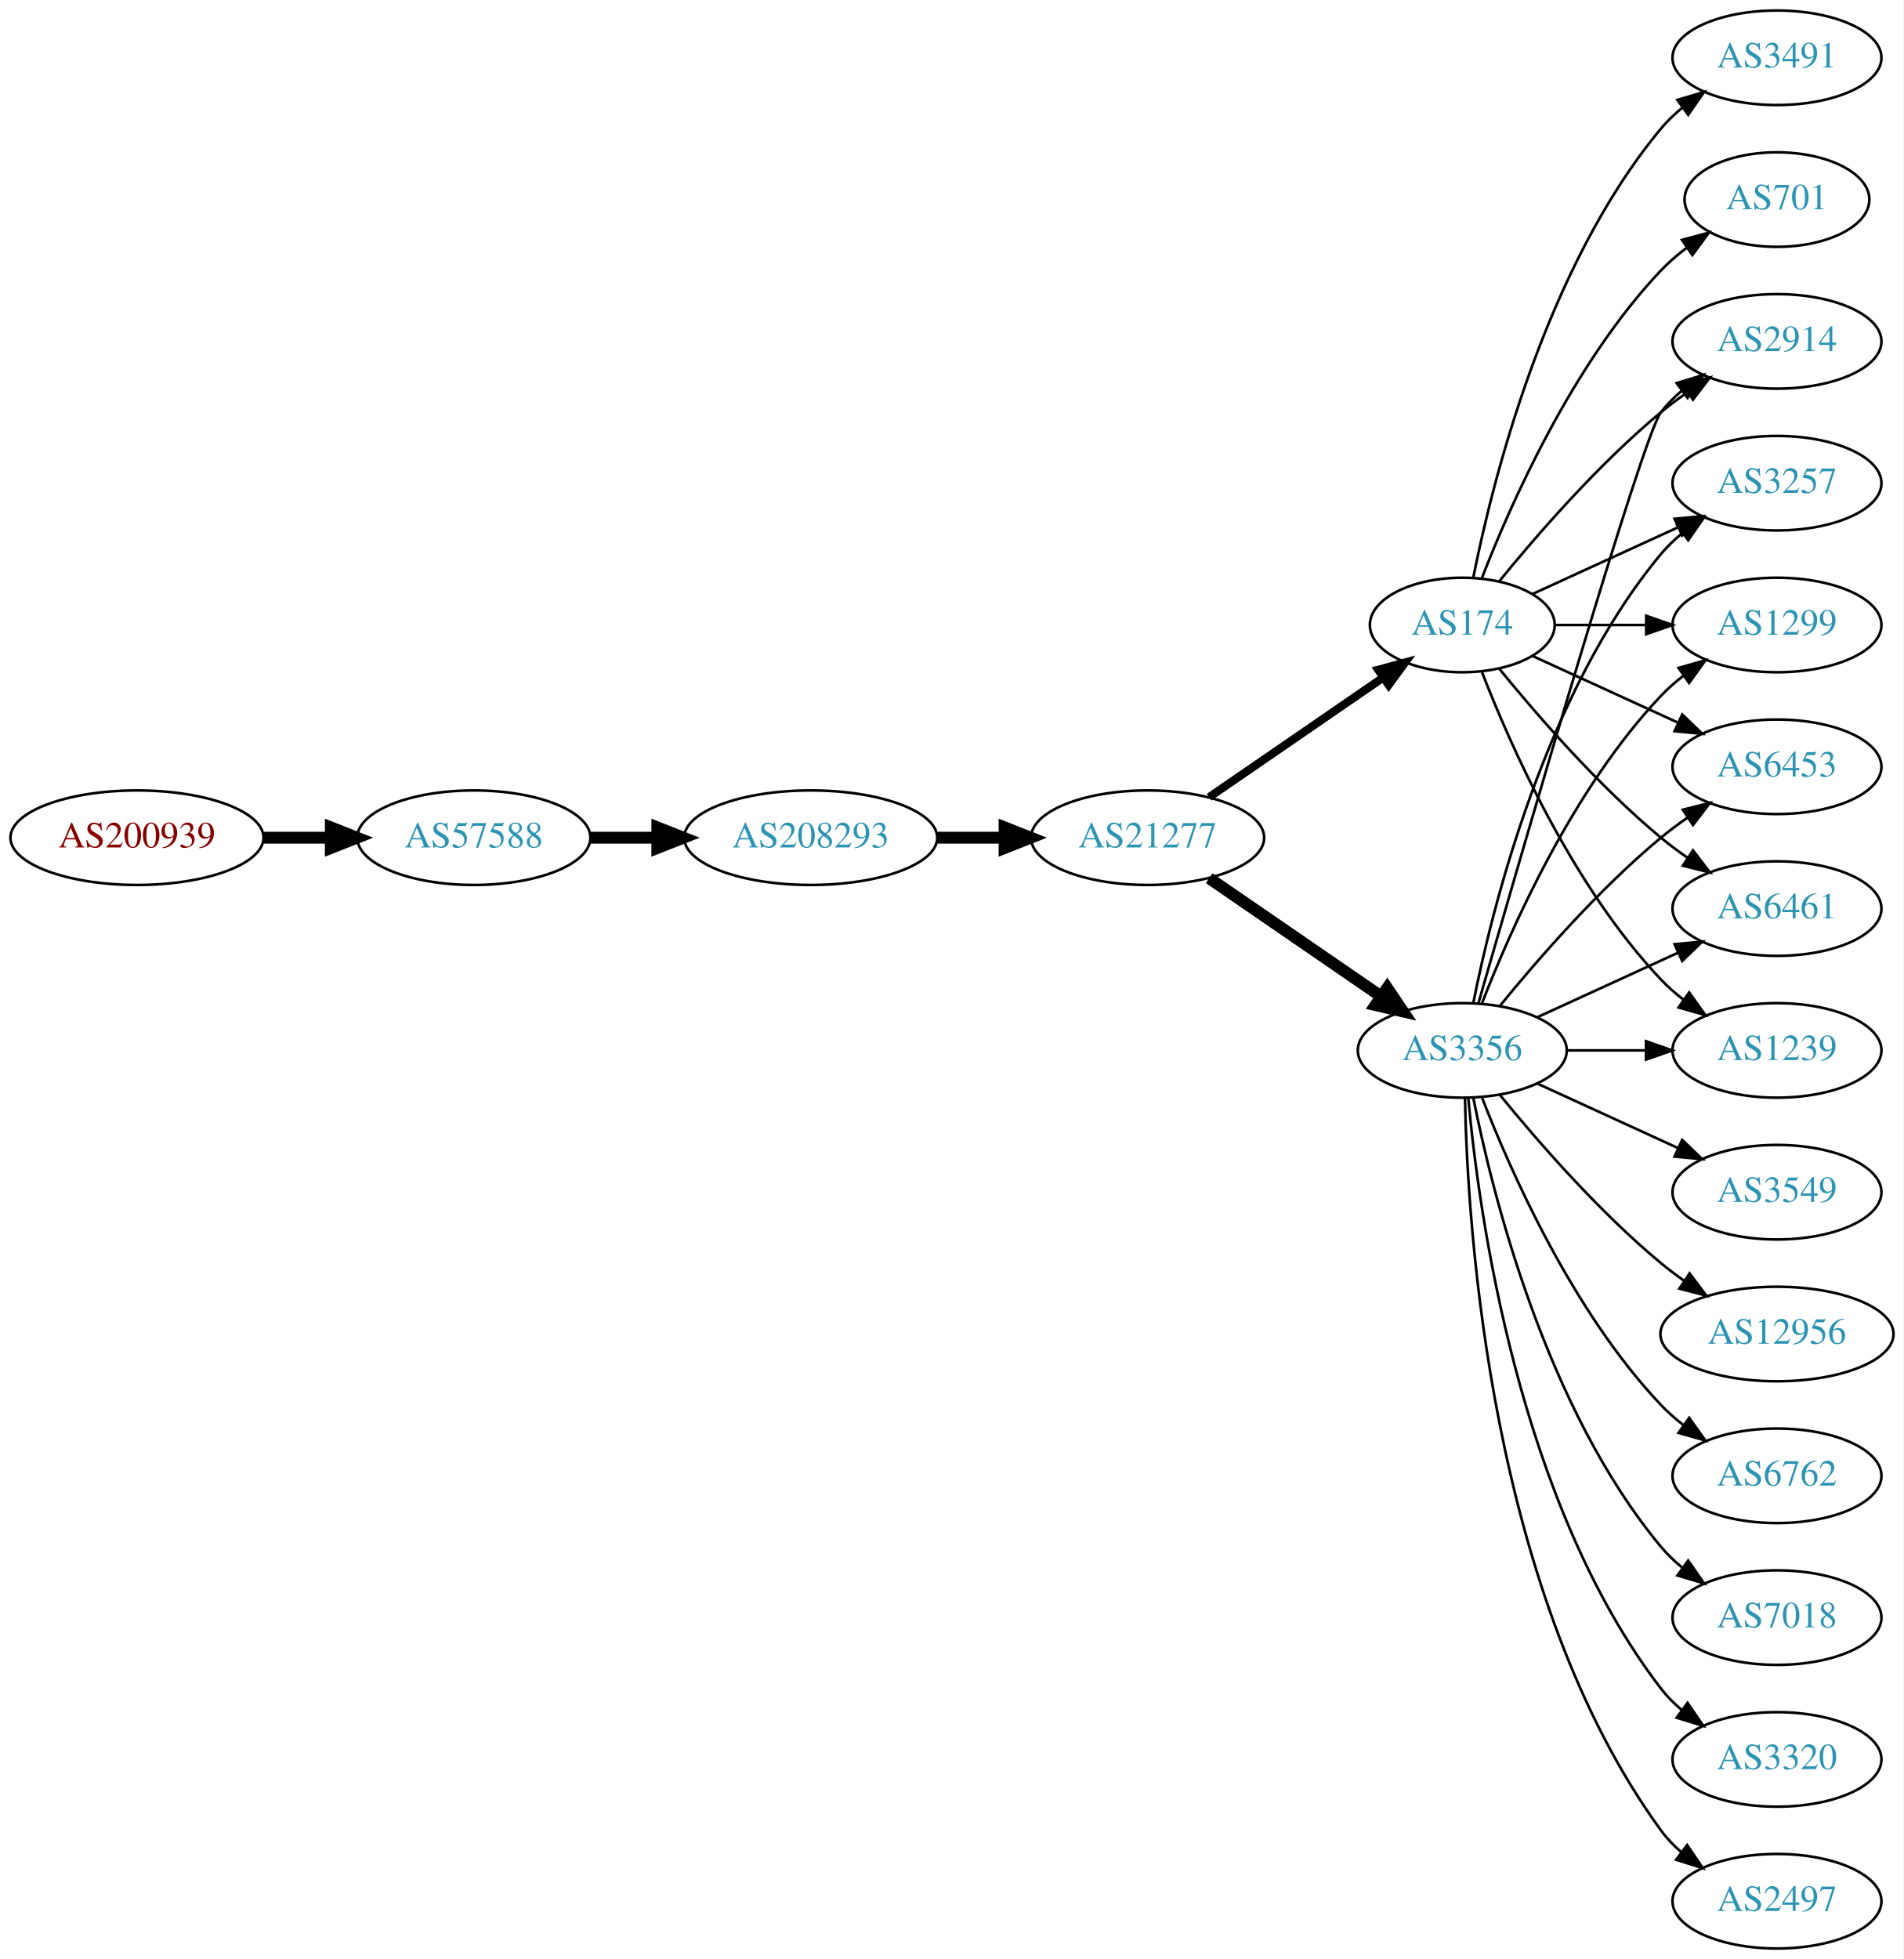
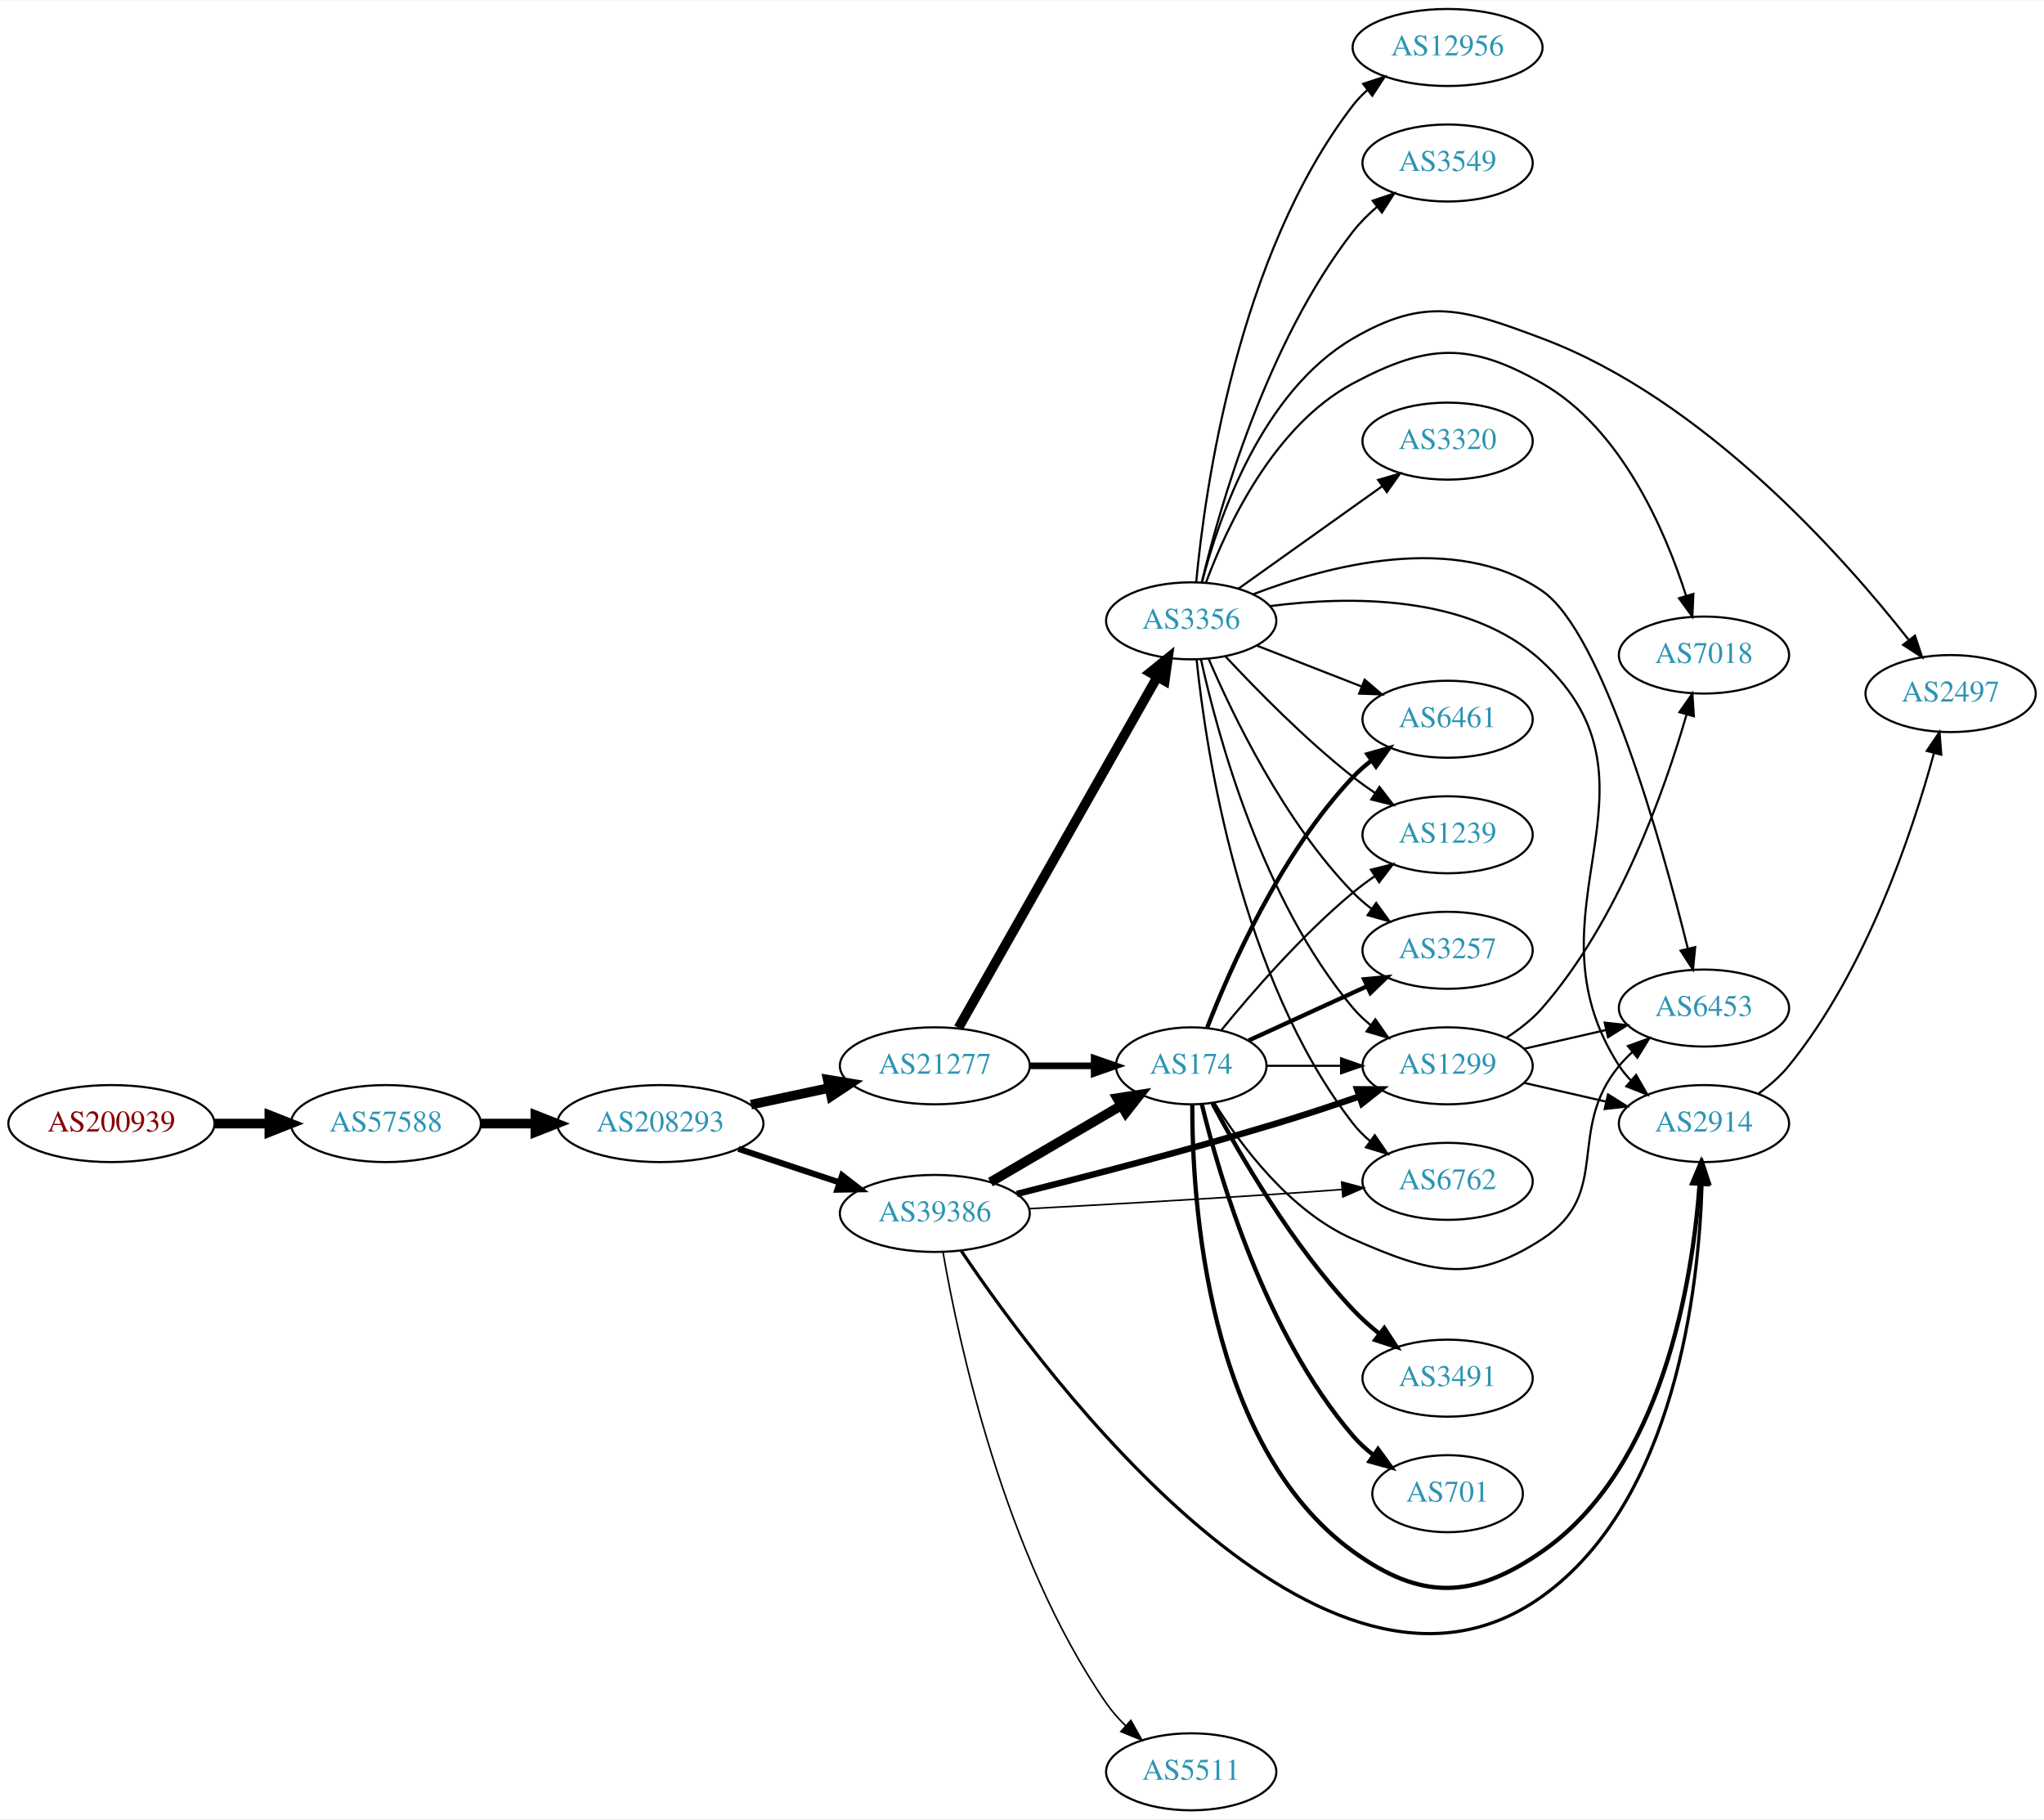
- <svg xmlns="http://www.w3.org/2000/svg" xmlns:xlink="http://www.w3.org/1999/xlink" width="725pt" height="746pt" viewBox="0.00 0.00 724.85 746.00">
-   <g id="graph0" class="graph" transform="scale(1 1) rotate(0) translate(4 742)">
-     <polygon fill="white" stroke="none" points="-4,4 -4,-742 720.852,-742 720.852,4 -4,4" />
+ <svg xmlns="http://www.w3.org/2000/svg" xmlns:xlink="http://www.w3.org/1999/xlink" width="955pt" height="850pt" viewBox="0.00 0.00 955.44 850.00">
+   <g id="graph0" class="graph" transform="scale(1 1) rotate(0) translate(4 846)">
+     <polygon fill="white" stroke="none" points="-4,4 -4,-846 951.438,-846 951.438,4 -4,4" />
    <g id="node1" class="node">
      <g id="a_node1">
        <a xlink:href="/asn/200939" xlink:title="AS200939 ~ LUKOIL Technology Services GmbH [AT]">
-           <ellipse fill="#ffffff" stroke="black" cx="48.096" cy="-423" rx="48.192" ry="18" />
-           <text text-anchor="middle" x="48.096" y="-419.3" font-family="Times,serif" font-size="14.00" fill="#880000">AS200939</text>
+           <ellipse fill="#ffffff" stroke="black" cx="48.096" cy="-321" rx="48.192" ry="18" />
+           <text text-anchor="middle" x="48.096" y="-317.3" font-family="Times,serif" font-size="14.00" fill="#880000">AS200939</text>
        </a>
      </g>
    </g>
    <g id="node2" class="node">
      <g id="a_node2">
        <a xlink:href="/asn/57588" xlink:title="AS57588 ~ HAYAT-ISP-ASN [IQ]">
-           <ellipse fill="#ffffff" stroke="black" cx="176.388" cy="-423" rx="44.393" ry="18" />
-           <text text-anchor="middle" x="176.388" y="-419.3" font-family="Times,serif" font-size="14.00" fill="#2c94b3">AS57588</text>
+           <ellipse fill="#ffffff" stroke="black" cx="176.388" cy="-321" rx="44.393" ry="18" />
+           <text text-anchor="middle" x="176.388" y="-317.3" font-family="Times,serif" font-size="14.00" fill="#2c94b3">AS57588</text>
        </a>
      </g>
    </g>
    <g id="edge1" class="edge">
-       <path fill="none" stroke="black" stroke-width="4.5" d="M96.481,-423C104.742,-423 113.386,-423 121.799,-423" />
-       <polygon fill="black" stroke="black" stroke-width="4.5" points="121.904,-426.938 131.904,-423 121.904,-419.063 121.904,-426.938" />
+       <path fill="none" stroke="black" stroke-width="4.5" d="M96.481,-321C104.742,-321 113.386,-321 121.799,-321" />
+       <polygon fill="black" stroke="black" stroke-width="4.5" points="121.904,-324.938 131.904,-321 121.904,-317.063 121.904,-324.938" />
    </g>
    <g id="node3" class="node">
      <g id="a_node3">
        <a xlink:href="/asn/208293" xlink:title="AS208293 ~ alsalam state company [IQ]">
-           <ellipse fill="#ffffff" stroke="black" cx="304.679" cy="-423" rx="48.192" ry="18" />
-           <text text-anchor="middle" x="304.679" y="-419.3" font-family="Times,serif" font-size="14.00" fill="#2c94b3">AS208293</text>
+           <ellipse fill="#ffffff" stroke="black" cx="304.679" cy="-321" rx="48.192" ry="18" />
+           <text text-anchor="middle" x="304.679" y="-317.3" font-family="Times,serif" font-size="14.00" fill="#2c94b3">AS208293</text>
        </a>
      </g>
    </g>
    <g id="edge2" class="edge">
-       <path fill="none" stroke="black" stroke-width="4.5" d="M220.85,-423C228.966,-423 237.564,-423 246.03,-423" />
-       <polygon fill="black" stroke="black" stroke-width="4.5" points="246.249,-426.938 256.249,-423 246.249,-419.063 246.249,-426.938" />
+       <path fill="none" stroke="black" stroke-width="4.5" d="M220.85,-321C228.966,-321 237.564,-321 246.03,-321" />
+       <polygon fill="black" stroke="black" stroke-width="4.5" points="246.249,-324.938 256.249,-321 246.249,-317.063 246.249,-324.938" />
    </g>
    <g id="node4" class="node">
      <g id="a_node4">
        <a xlink:href="/asn/21277" xlink:title="AS21277 ~ Newroz-Telecom-ASN [IQ]">
-           <ellipse fill="#ffffff" stroke="black" cx="432.971" cy="-423" rx="44.393" ry="18" />
-           <text text-anchor="middle" x="432.971" y="-419.3" font-family="Times,serif" font-size="14.00" fill="#2c94b3">AS21277</text>
+           <ellipse fill="#ffffff" stroke="black" cx="432.971" cy="-348" rx="44.393" ry="18" />
+           <text text-anchor="middle" x="432.971" y="-344.3" font-family="Times,serif" font-size="14.00" fill="#2c94b3">AS21277</text>
        </a>
      </g>
    </g>
    <g id="edge3" class="edge">
-       <path fill="none" stroke="black" stroke-width="4.5" d="M353.065,-423C361.325,-423 369.97,-423 378.383,-423" />
-       <polygon fill="black" stroke="black" stroke-width="4.5" points="378.488,-426.938 388.488,-423 378.488,-419.063 378.488,-426.938" />
+       <path fill="none" stroke="black" stroke-width="4.5" d="M347.032,-329.841C358.722,-332.34 371.547,-335.082 383.61,-337.661" />
+       <polygon fill="black" stroke="black" stroke-width="4.5" points="382.92,-341.54 393.522,-339.78 384.566,-333.839 382.92,-341.54" />
    </g>
    <g id="node5" class="node">
      <g id="a_node5">
-         <a xlink:href="/asn/174" xlink:title="AS174 ~ Cogent Communications [US]">
-           <ellipse fill="#ffffff" stroke="black" cx="552.814" cy="-504" rx="35.194" ry="18" />
-           <text text-anchor="middle" x="552.814" y="-500.3" font-family="Times,serif" font-size="14.00" fill="#2c94b3">AS174</text>
+         <a xlink:href="/asn/39386" xlink:title="AS39386 ~ Saudi Telecom Company JSC [SA]">
+           <ellipse fill="#ffffff" stroke="black" cx="432.971" cy="-279" rx="44.393" ry="18" />
+           <text text-anchor="middle" x="432.971" y="-275.3" font-family="Times,serif" font-size="14.00" fill="#2c94b3">AS39386</text>
        </a>
      </g>
    </g>
    <g id="edge4" class="edge">
-       <path fill="none" stroke="black" stroke-width="3.115" d="M456.414,-438.426C475.229,-451.359 502.226,-469.915 522.702,-483.99" />
-       <polygon fill="black" stroke="black" stroke-width="3.115" points="520.812,-486.937 531.035,-489.718 524.777,-481.169 520.812,-486.937" />
+       <path fill="none" stroke="black" stroke-width="2.864" d="M341.195,-309.189C355.798,-304.333 372.856,-298.66 388.218,-293.551" />
+       <polygon fill="black" stroke="black" stroke-width="2.864" points="389.642,-296.766 398.026,-290.289 387.433,-290.123 389.642,-296.766" />
    </g>
    <g id="node6" class="node">
      <g id="a_node6">
        <a xlink:href="/asn/3356" xlink:title="AS3356 ~ Level 3 Parent, LLC [US]">
-           <ellipse fill="#ffffff" stroke="black" cx="552.814" cy="-342" rx="39.794" ry="18" />
-           <text text-anchor="middle" x="552.814" y="-338.3" font-family="Times,serif" font-size="14.00" fill="#2c94b3">AS3356</text>
+           <ellipse fill="#ffffff" stroke="black" cx="552.814" cy="-556" rx="39.794" ry="18" />
+           <text text-anchor="middle" x="552.814" y="-552.3" font-family="Times,serif" font-size="14.00" fill="#2c94b3">AS3356</text>
        </a>
      </g>
    </g>
    <g id="edge5" class="edge">
-       <path fill="none" stroke="black" stroke-width="4.5" d="M456.414,-407.574C474.995,-394.802 501.556,-376.545 521.936,-362.537" />
-       <polygon fill="black" stroke="black" stroke-width="4.5" points="524.239,-365.731 530.25,-356.822 519.779,-359.242 524.239,-365.731" />
+       <path fill="none" stroke="black" stroke-width="4.5" d="M444.018,-365.734C464.812,-402.436 512.652,-486.877 536.998,-529.85" />
+       <polygon fill="black" stroke="black" stroke-width="4.5" points="533.603,-531.845 541.958,-538.604 540.455,-527.963 533.603,-531.845" />
    </g>
    <g id="node7" class="node">
      <g id="a_node7">
-         <a xlink:href="/asn/2914" xlink:title="AS2914 ~ NTT America, Inc. [US]">
-           <ellipse fill="#ffffff" stroke="black" cx="672.656" cy="-612" rx="39.794" ry="18" />
-           <text text-anchor="middle" x="672.656" y="-608.3" font-family="Times,serif" font-size="14.00" fill="#2c94b3">AS2914</text>
+         <a xlink:href="/asn/174" xlink:title="AS174 ~ Cogent Communications [US]">
+           <ellipse fill="#ffffff" stroke="black" cx="552.814" cy="-348" rx="35.194" ry="18" />
+           <text text-anchor="middle" x="552.814" y="-344.3" font-family="Times,serif" font-size="14.00" fill="#2c94b3">AS174</text>
        </a>
      </g>
    </g>
    <g id="edge6" class="edge">
-       <path fill="none" stroke="black" d="M566.971,-520.743C581.057,-538.039 604.615,-565.223 628.46,-585 631.677,-587.668 635.177,-590.27 638.747,-592.741" />
-       <polygon fill="black" stroke="black" points="636.825,-595.666 647.104,-598.236 640.671,-589.817 636.825,-595.666" />
+       <path fill="none" stroke="black" stroke-width="3.115" d="M477.182,-348C487.03,-348 497.51,-348 507.407,-348" />
+       <polygon fill="black" stroke="black" stroke-width="3.115" points="507.459,-351.5 517.459,-348 507.459,-344.5 507.459,-351.5" />
+     </g>
+     <g id="edge21" class="edge">
+       <path fill="none" stroke="black" stroke-width="4.5" d="M458.963,-293.633C476.81,-304.083 500.958,-318.222 520.154,-329.462" />
+       <polygon fill="black" stroke="black" stroke-width="4.5" points="518.237,-332.903 528.857,-334.558 522.217,-326.107 518.237,-332.903" />
    </g>
    <g id="node8" class="node">
      <g id="a_node8">
-         <a xlink:href="/asn/3491" xlink:title="AS3491 ~ PCCW Global, Inc. [US]">
-           <ellipse fill="#ffffff" stroke="black" cx="672.656" cy="-720" rx="39.794" ry="18" />
-           <text text-anchor="middle" x="672.656" y="-716.3" font-family="Times,serif" font-size="14.00" fill="#2c94b3">AS3491</text>
-         </a>
-       </g>
-     </g>
-     <g id="edge7" class="edge">
-       <path fill="none" stroke="black" d="M557.012,-522.073C564.176,-558.141 584.45,-640.125 628.46,-693 630.865,-695.889 633.661,-698.563 636.654,-701.013" />
-       <polygon fill="black" stroke="black" points="634.742,-703.95 644.897,-706.973 638.844,-698.277 634.742,-703.95" />
-     </g>
-     <g id="node9" class="node">
-       <g id="a_node9">
-         <a xlink:href="/asn/701" xlink:title="AS701 ~ UUNET [US]">
-           <ellipse fill="#ffffff" stroke="black" cx="672.656" cy="-666" rx="35.194" ry="18" />
-           <text text-anchor="middle" x="672.656" y="-662.3" font-family="Times,serif" font-size="14.00" fill="#2c94b3">AS701</text>
-         </a>
-       </g>
-     </g>
-     <g id="edge8" class="edge">
-       <path fill="none" stroke="black" d="M560.337,-521.994C571.087,-549.728 594.745,-603.429 628.46,-639 631.403,-642.105 634.776,-645.001 638.312,-647.655" />
-       <polygon fill="black" stroke="black" points="636.498,-650.654 646.731,-653.397 640.441,-644.871 636.498,-650.654" />
-     </g>
-     <g id="node10" class="node">
-       <g id="a_node10">
-         <a xlink:href="/asn/3257" xlink:title="AS3257 ~ GTT [DE]">
-           <ellipse fill="#ffffff" stroke="black" cx="672.656" cy="-558" rx="39.794" ry="18" />
-           <text text-anchor="middle" x="672.656" y="-554.3" font-family="Times,serif" font-size="14.00" fill="#2c94b3">AS3257</text>
-         </a>
-       </g>
-     </g>
-     <g id="edge9" class="edge">
-       <path fill="none" stroke="black" d="M579.675,-515.851C595.795,-523.238 616.798,-532.862 634.663,-541.048" />
-       <polygon fill="black" stroke="black" points="633.665,-544.441 644.214,-545.425 636.582,-538.077 633.665,-544.441" />
-     </g>
-     <g id="node11" class="node">
-       <g id="a_node11">
-         <a xlink:href="/asn/1299" xlink:title="AS1299 ~ Telia Carrier [EU]">
-           <ellipse fill="#ffffff" stroke="black" cx="672.656" cy="-504" rx="39.794" ry="18" />
-           <text text-anchor="middle" x="672.656" y="-500.3" font-family="Times,serif" font-size="14.00" fill="#2c94b3">AS1299</text>
-         </a>
-       </g>
-     </g>
-     <g id="edge10" class="edge">
-       <path fill="none" stroke="black" d="M588.215,-504C599.039,-504 611.207,-504 622.834,-504" />
-       <polygon fill="black" stroke="black" points="622.865,-507.5 632.865,-504 622.865,-500.5 622.865,-507.5" />
-     </g>
-     <g id="node12" class="node">
-       <g id="a_node12">
-         <a xlink:href="/asn/6453" xlink:title="AS6453 ~ TATA COMMUNICATIONS (AMERICA) INC [US]">
-           <ellipse fill="#ffffff" stroke="black" cx="672.656" cy="-450" rx="39.794" ry="18" />
-           <text text-anchor="middle" x="672.656" y="-446.3" font-family="Times,serif" font-size="14.00" fill="#2c94b3">AS6453</text>
-         </a>
-       </g>
-     </g>
-     <g id="edge11" class="edge">
-       <path fill="none" stroke="black" d="M579.675,-492.149C595.795,-484.762 616.798,-475.138 634.663,-466.952" />
-       <polygon fill="black" stroke="black" points="636.582,-469.923 644.214,-462.575 633.665,-463.559 636.582,-469.923" />
-     </g>
-     <g id="node13" class="node">
-       <g id="a_node13">
-         <a xlink:href="/asn/6461" xlink:title="AS6461 ~ Zayo Bandwidth [US]">
-           <ellipse fill="#ffffff" stroke="black" cx="672.656" cy="-396" rx="39.794" ry="18" />
-           <text text-anchor="middle" x="672.656" y="-392.3" font-family="Times,serif" font-size="14.00" fill="#2c94b3">AS6461</text>
-         </a>
-       </g>
-     </g>
-     <g id="edge12" class="edge">
-       <path fill="none" stroke="black" d="M566.971,-487.257C581.057,-469.961 604.615,-442.777 628.46,-423 631.677,-420.332 635.177,-417.73 638.747,-415.259" />
-       <polygon fill="black" stroke="black" points="640.671,-418.183 647.104,-409.764 636.825,-412.334 640.671,-418.183" />
-     </g>
-     <g id="node14" class="node">
-       <g id="a_node14">
-         <a xlink:href="/asn/1239" xlink:title="AS1239 ~ Sprint [US]">
-           <ellipse fill="#ffffff" stroke="black" cx="672.656" cy="-342" rx="39.794" ry="18" />
-           <text text-anchor="middle" x="672.656" y="-338.3" font-family="Times,serif" font-size="14.00" fill="#2c94b3">AS1239</text>
-         </a>
-       </g>
-     </g>
-     <g id="edge13" class="edge">
-       <path fill="none" stroke="black" d="M560.337,-486.006C571.087,-458.272 594.745,-404.571 628.46,-369 631.046,-366.272 633.964,-363.706 637.032,-361.323" />
-       <polygon fill="black" stroke="black" points="639.21,-364.07 645.38,-355.457 635.186,-358.342 639.21,-364.07" />
-     </g>
-     <g id="edge19" class="edge">
-       <path fill="none" stroke="black" d="M558.929,-359.859C574.599,-414.407 621.318,-575.704 628.46,-585 630.75,-587.981 633.47,-590.716 636.415,-593.205" />
-       <polygon fill="black" stroke="black" points="634.461,-596.113 644.591,-599.218 638.608,-590.473 634.461,-596.113" />
-     </g>
-     <g id="edge16" class="edge">
-       <path fill="none" stroke="black" d="M557.012,-360.073C564.176,-396.141 584.45,-478.125 628.46,-531 630.865,-533.889 633.661,-536.563 636.654,-539.013" />
-       <polygon fill="black" stroke="black" points="634.742,-541.95 644.897,-544.973 638.844,-536.277 634.742,-541.95" />
-     </g>
-     <g id="edge23" class="edge">
-       <path fill="none" stroke="black" d="M560.337,-359.994C571.087,-387.728 594.745,-441.429 628.46,-477 631.046,-479.728 633.964,-482.294 637.032,-484.677" />
-       <polygon fill="black" stroke="black" points="635.186,-487.658 645.38,-490.543 639.21,-481.93 635.186,-487.658" />
-     </g>
-     <g id="edge24" class="edge">
-       <path fill="none" stroke="black" d="M567.233,-359.065C581.347,-376.375 604.762,-403.345 628.46,-423 631.677,-425.668 635.177,-428.27 638.747,-430.741" />
-       <polygon fill="black" stroke="black" points="636.825,-433.666 647.104,-436.236 640.671,-427.817 636.825,-433.666" />
-     </g>
-     <g id="edge18" class="edge">
-       <path fill="none" stroke="black" d="M581.443,-354.661C597.4,-361.973 617.67,-371.261 634.953,-379.181" />
-       <polygon fill="black" stroke="black" points="633.651,-382.435 644.201,-383.419 636.568,-376.071 633.651,-382.435" />
-     </g>
-     <g id="edge25" class="edge">
-       <path fill="none" stroke="black" d="M592.726,-342C602.28,-342 612.629,-342 622.592,-342" />
-       <polygon fill="black" stroke="black" points="622.785,-345.5 632.784,-342 622.784,-338.5 622.785,-345.5" />
-     </g>
-     <g id="node15" class="node">
-       <g id="a_node15">
-         <a xlink:href="/asn/3549" xlink:title="AS3549 ~ Level 3 Parent, LLC [US]">
-           <ellipse fill="#ffffff" stroke="black" cx="672.656" cy="-288" rx="39.794" ry="18" />
-           <text text-anchor="middle" x="672.656" y="-284.3" font-family="Times,serif" font-size="14.00" fill="#2c94b3">AS3549</text>
-         </a>
-       </g>
-     </g>
-     <g id="edge14" class="edge">
-       <path fill="none" stroke="black" d="M581.443,-329.339C597.4,-322.027 617.67,-312.739 634.953,-304.819" />
-       <polygon fill="black" stroke="black" points="636.568,-307.929 644.201,-300.581 633.651,-301.565 636.568,-307.929" />
-     </g>
-     <g id="node16" class="node">
-       <g id="a_node16">
-         <a xlink:href="/asn/12956" xlink:title="AS12956 ~ TELXIUS [ES]">
-           <ellipse fill="#ffffff" stroke="black" cx="672.656" cy="-234" rx="44.393" ry="18" />
-           <text text-anchor="middle" x="672.656" y="-230.3" font-family="Times,serif" font-size="14.00" fill="#2c94b3">AS12956</text>
-         </a>
-       </g>
-     </g>
-     <g id="edge15" class="edge">
-       <path fill="none" stroke="black" d="M567.233,-324.935C581.347,-307.625 604.762,-280.655 628.46,-261 631.198,-258.729 634.142,-256.506 637.159,-254.37" />
-       <polygon fill="black" stroke="black" points="639.385,-257.092 645.748,-248.621 635.491,-251.275 639.385,-257.092" />
+         <a xlink:href="/asn/2914" xlink:title="AS2914 ~ NTT America, Inc. [US]">
+           <ellipse fill="#ffffff" stroke="black" cx="792.499" cy="-321" rx="39.794" ry="18" />
+           <text text-anchor="middle" x="792.499" y="-317.3" font-family="Times,serif" font-size="14.00" fill="#2c94b3">AS2914</text>
+         </a>
+       </g>
+     </g>
+     <g id="edge22" class="edge">
+       <path fill="none" stroke="black" stroke-width="1.5" d="M445.331,-261.494C484.203,-203.737 615.104,-26.971 716.852,-100 779.097,-144.675 790.11,-244.02 791.618,-292.83" />
+       <polygon fill="black" stroke="black" stroke-width="1.5" points="788.122,-293.061 791.816,-302.991 795.121,-292.925 788.122,-293.061" />
    </g>
    <g id="node17" class="node">
      <g id="a_node17">
        <a xlink:href="/asn/6762" xlink:title="AS6762 ~ TELECOM ITALIA SPARKLE S.p.A. [IT]">
-           <ellipse fill="#ffffff" stroke="black" cx="672.656" cy="-180" rx="39.794" ry="18" />
-           <text text-anchor="middle" x="672.656" y="-176.3" font-family="Times,serif" font-size="14.00" fill="#2c94b3">AS6762</text>
-         </a>
-       </g>
-     </g>
-     <g id="edge17" class="edge">
-       <path fill="none" stroke="black" d="M560.337,-324.006C571.087,-296.272 594.745,-242.571 628.46,-207 631.046,-204.272 633.964,-201.706 637.032,-199.323" />
-       <polygon fill="black" stroke="black" points="639.21,-202.07 645.38,-193.457 635.186,-196.342 639.21,-202.07" />
+           <ellipse fill="#ffffff" stroke="black" cx="672.656" cy="-294" rx="39.794" ry="18" />
+           <text text-anchor="middle" x="672.656" y="-290.3" font-family="Times,serif" font-size="14.00" fill="#2c94b3">AS6762</text>
+         </a>
+       </g>
+     </g>
+     <g id="edge19" class="edge">
+       <path fill="none" stroke="black" stroke-width="0.75" d="M477.036,-281.225C508.918,-282.926 553.411,-285.412 592.46,-288 602.47,-288.663 613.186,-289.434 623.399,-290.198" />
+       <polygon fill="black" stroke="black" stroke-width="0.75" points="623.163,-293.69 633.399,-290.955 623.692,-286.71 623.163,-293.69" />
+     </g>
+     <g id="node19" class="node">
+       <g id="a_node19">
+         <a xlink:href="/asn/1299" xlink:title="AS1299 ~ Telia Carrier [EU]">
+           <ellipse fill="#ffffff" stroke="black" cx="672.656" cy="-348" rx="39.794" ry="18" />
+           <text text-anchor="middle" x="672.656" y="-344.3" font-family="Times,serif" font-size="14.00" fill="#2c94b3">AS1299</text>
+         </a>
+       </g>
+     </g>
+     <g id="edge20" class="edge">
+       <path fill="none" stroke="black" stroke-width="3" d="M471.324,-288.119C503.571,-296.177 551.32,-308.552 592.46,-321 605.187,-324.851 618.937,-329.399 631.352,-333.655" />
+       <polygon fill="black" stroke="black" stroke-width="3" points="630.382,-337.023 640.977,-336.985 632.671,-330.408 630.382,-337.023" />
+     </g>
+     <g id="node20" class="node">
+       <g id="a_node20">
+         <a xlink:href="/asn/5511" xlink:title="AS5511 ~ Orange S.A. [FR]">
+           <ellipse fill="#ffffff" stroke="black" cx="552.814" cy="-18" rx="39.794" ry="18" />
+           <text text-anchor="middle" x="552.814" y="-14.3" font-family="Times,serif" font-size="14.00" fill="#2c94b3">AS5511</text>
+         </a>
+       </g>
+     </g>
+     <g id="edge23" class="edge">
+       <path fill="none" stroke="black" stroke-width="0.75" d="M436.802,-260.847C443.862,-220.023 465.24,-119.149 513.167,-50 515.749,-46.275 518.878,-42.742 522.225,-39.477" />
+       <polygon fill="black" stroke="black" stroke-width="0.75" points="524.61,-42.04 529.772,-32.788 519.967,-36.802 524.61,-42.04" />
+     </g>
+     <g id="edge7" class="edge">
+       <path fill="none" stroke="black" d="M589.605,-562.87C626.393,-567.695 682.947,-568.541 716.852,-537 779.46,-478.757 706.377,-419.778 752.852,-348 754.437,-345.552 756.329,-343.263 758.412,-341.136" />
+       <polygon fill="black" stroke="black" points="760.781,-343.715 766.063,-334.53 756.206,-338.416 760.781,-343.715" />
+     </g>
+     <g id="node9" class="node">
+       <g id="a_node9">
+         <a xlink:href="/asn/3320" xlink:title="AS3320 ~ DTAG [DE]">
+           <ellipse fill="#ffffff" stroke="black" cx="672.656" cy="-640" rx="39.794" ry="18" />
+           <text text-anchor="middle" x="672.656" y="-636.3" font-family="Times,serif" font-size="14.00" fill="#2c94b3">AS3320</text>
+         </a>
+       </g>
+     </g>
+     <g id="edge8" class="edge">
+       <path fill="none" stroke="black" d="M574.882,-571.018C593.617,-584.373 621.209,-604.04 642.141,-618.961" />
+       <polygon fill="black" stroke="black" points="640.199,-621.875 650.373,-624.829 644.262,-616.175 640.199,-621.875" />
+     </g>
+     <g id="node10" class="node">
+       <g id="a_node10">
+         <a xlink:href="/asn/2497" xlink:title="AS2497 ~ Internet Initiative Japan Inc. [JP]">
+           <ellipse fill="#ffffff" stroke="black" cx="907.792" cy="-522" rx="39.794" ry="18" />
+           <text text-anchor="middle" x="907.792" y="-518.3" font-family="Times,serif" font-size="14.00" fill="#2c94b3">AS2497</text>
+         </a>
+       </g>
+     </g>
+     <g id="edge9" class="edge">
+       <path fill="none" stroke="black" d="M557.891,-574.193C565.706,-604.195 585.935,-663.194 628.46,-688 662.394,-707.794 680.073,-701.807 716.852,-688 792.325,-659.667 857.466,-586.252 888.111,-547.236" />
+       <polygon fill="black" stroke="black" points="891.122,-549.063 894.462,-539.009 885.581,-544.786 891.122,-549.063" />
+     </g>
+     <g id="node11" class="node">
+       <g id="a_node11">
+         <a xlink:href="/asn/3257" xlink:title="AS3257 ~ GTT [DE]">
+           <ellipse fill="#ffffff" stroke="black" cx="672.656" cy="-402" rx="39.794" ry="18" />
+           <text text-anchor="middle" x="672.656" y="-398.3" font-family="Times,serif" font-size="14.00" fill="#2c94b3">AS3257</text>
+         </a>
+       </g>
+     </g>
+     <g id="edge10" class="edge">
+       <path fill="none" stroke="black" d="M560.968,-538.228C572.229,-511.925 596.177,-462.176 628.46,-429 631.081,-426.306 634.023,-423.763 637.106,-421.394" />
+       <polygon fill="black" stroke="black" points="639.281,-424.144 645.475,-415.548 635.273,-418.405 639.281,-424.144" />
+     </g>
+     <g id="node12" class="node">
+       <g id="a_node12">
+         <a xlink:href="/asn/7018" xlink:title="AS7018 ~ AT&amp;T Services, Inc. [US]">
+           <ellipse fill="#ffffff" stroke="black" cx="792.499" cy="-540" rx="39.794" ry="18" />
+           <text text-anchor="middle" x="792.499" y="-536.3" font-family="Times,serif" font-size="14.00" fill="#2c94b3">AS7018</text>
+         </a>
+       </g>
+     </g>
+     <g id="edge11" class="edge">
+       <path fill="none" stroke="black" d="M559.728,-573.911C569.407,-599.934 591.36,-647.241 628.46,-667 663.134,-685.467 682.754,-686.51 716.852,-667 753.948,-645.775 774.421,-598.144 784.167,-567.626" />
+       <polygon fill="black" stroke="black" points="787.535,-568.579 787.069,-557.995 780.832,-566.56 787.535,-568.579" />
+     </g>
+     <g id="node13" class="node">
+       <g id="a_node13">
+         <a xlink:href="/asn/12956" xlink:title="AS12956 ~ TELXIUS [ES]">
+           <ellipse fill="#ffffff" stroke="black" cx="672.656" cy="-824" rx="44.393" ry="18" />
+           <text text-anchor="middle" x="672.656" y="-820.3" font-family="Times,serif" font-size="14.00" fill="#2c94b3">AS12956</text>
+         </a>
+       </g>
+     </g>
+     <g id="edge12" class="edge">
+       <path fill="none" stroke="black" d="M555.141,-573.97C559.133,-616.833 574.341,-726.727 628.46,-797 630.457,-799.592 632.779,-802 635.29,-804.221" />
+       <polygon fill="black" stroke="black" points="633.19,-807.021 643.256,-810.326 637.448,-801.465 633.19,-807.021" />
+     </g>
+     <g id="node14" class="node">
+       <g id="a_node14">
+         <a xlink:href="/asn/6453" xlink:title="AS6453 ~ TATA COMMUNICATIONS (AMERICA) INC [US]">
+           <ellipse fill="#ffffff" stroke="black" cx="792.499" cy="-375" rx="39.794" ry="18" />
+           <text text-anchor="middle" x="792.499" y="-371.3" font-family="Times,serif" font-size="14.00" fill="#2c94b3">AS6453</text>
+         </a>
+       </g>
+     </g>
+     <g id="edge13" class="edge">
+       <path fill="none" stroke="black" d="M581.649,-568.362C616.487,-581.763 676.478,-597.776 716.852,-570 745.302,-550.428 772.75,-451.984 784.93,-402.905" />
+       <polygon fill="black" stroke="black" points="788.389,-403.494 787.359,-392.949 781.588,-401.835 788.389,-403.494" />
+     </g>
+     <g id="node15" class="node">
+       <g id="a_node15">
+         <a xlink:href="/asn/6461" xlink:title="AS6461 ~ Zayo Bandwidth [US]">
+           <ellipse fill="#ffffff" stroke="black" cx="672.656" cy="-510" rx="39.794" ry="18" />
+           <text text-anchor="middle" x="672.656" y="-506.3" font-family="Times,serif" font-size="14.00" fill="#2c94b3">AS6461</text>
+         </a>
+       </g>
+     </g>
+     <g id="edge14" class="edge">
+       <path fill="none" stroke="black" d="M583.55,-544.392C598.344,-538.618 616.421,-531.561 632.343,-525.346" />
+       <polygon fill="black" stroke="black" points="633.886,-528.501 641.929,-521.604 631.341,-521.98 633.886,-528.501" />
+     </g>
+     <g id="node16" class="node">
+       <g id="a_node16">
+         <a xlink:href="/asn/1239" xlink:title="AS1239 ~ Sprint [US]">
+           <ellipse fill="#ffffff" stroke="black" cx="672.656" cy="-456" rx="39.794" ry="18" />
+           <text text-anchor="middle" x="672.656" y="-452.3" font-family="Times,serif" font-size="14.00" fill="#2c94b3">AS1239</text>
+         </a>
+       </g>
+     </g>
+     <g id="edge15" class="edge">
+       <path fill="none" stroke="black" d="M568.911,-539.288C583.377,-523.765 606.234,-500.481 628.46,-483 631.745,-480.417 635.288,-477.867 638.884,-475.427" />
+       <polygon fill="black" stroke="black" points="640.798,-478.357 647.268,-469.967 636.978,-472.491 640.798,-478.357" />
+     </g>
+     <g id="edge16" class="edge">
+       <path fill="none" stroke="black" d="M555.333,-537.849C559.7,-495.609 575.584,-389.15 628.46,-321 630.764,-318.03 633.494,-315.303 636.444,-312.818" />
+       <polygon fill="black" stroke="black" points="638.638,-315.55 644.629,-306.812 634.496,-309.907 638.638,-315.55" />
    </g>
    <g id="node18" class="node">
      <g id="a_node18">
-         <a xlink:href="/asn/7018" xlink:title="AS7018 ~ AT&amp;T Services, Inc. [US]">
-           <ellipse fill="#ffffff" stroke="black" cx="672.656" cy="-126" rx="39.794" ry="18" />
-           <text text-anchor="middle" x="672.656" y="-122.3" font-family="Times,serif" font-size="14.00" fill="#2c94b3">AS7018</text>
-         </a>
-       </g>
-     </g>
-     <g id="edge20" class="edge">
-       <path fill="none" stroke="black" d="M557.012,-323.927C564.176,-287.859 584.45,-205.875 628.46,-153 630.865,-150.111 633.661,-147.437 636.654,-144.987" />
-       <polygon fill="black" stroke="black" points="638.844,-147.723 644.897,-139.027 634.742,-142.05 638.844,-147.723" />
-     </g>
-     <g id="node19" class="node">
-       <g id="a_node19">
-         <a xlink:href="/asn/3320" xlink:title="AS3320 ~ DTAG [DE]">
-           <ellipse fill="#ffffff" stroke="black" cx="672.656" cy="-72" rx="39.794" ry="18" />
-           <text text-anchor="middle" x="672.656" y="-68.3" font-family="Times,serif" font-size="14.00" fill="#2c94b3">AS3320</text>
-         </a>
-       </g>
-     </g>
-     <g id="edge21" class="edge">
-       <path fill="none" stroke="black" d="M555.098,-323.883C558.996,-280.668 574.013,-169.869 628.46,-99 630.75,-96.019 633.47,-93.284 636.415,-90.796" />
-       <polygon fill="black" stroke="black" points="638.608,-93.527 644.591,-84.782 634.461,-87.888 638.608,-93.527" />
-     </g>
-     <g id="node20" class="node">
-       <g id="a_node20">
-         <a xlink:href="/asn/2497" xlink:title="AS2497 ~ Internet Initiative Japan Inc. [JP]">
-           <ellipse fill="#ffffff" stroke="black" cx="672.656" cy="-18" rx="39.794" ry="18" />
-           <text text-anchor="middle" x="672.656" y="-14.3" font-family="Times,serif" font-size="14.00" fill="#2c94b3">AS2497</text>
-         </a>
-       </g>
-     </g>
-     <g id="edge22" class="edge">
-       <path fill="none" stroke="black" d="M553.846,-323.663C554.819,-273.921 563.538,-134.194 628.46,-45 630.672,-41.961 633.34,-39.187 636.252,-36.674" />
-       <polygon fill="black" stroke="black" points="638.447,-39.403 644.383,-30.627 634.27,-33.786 638.447,-39.403" />
+         <a xlink:href="/asn/3549" xlink:title="AS3549 ~ Level 3 Parent, LLC [US]">
+           <ellipse fill="#ffffff" stroke="black" cx="672.656" cy="-770" rx="39.794" ry="18" />
+           <text text-anchor="middle" x="672.656" y="-766.3" font-family="Times,serif" font-size="14.00" fill="#2c94b3">AS3549</text>
+         </a>
+       </g>
+     </g>
+     <g id="edge17" class="edge">
+       <path fill="none" stroke="black" d="M557.733,-573.921C565.998,-608.552 587.88,-685.844 628.46,-738 631.673,-742.13 635.551,-745.985 639.647,-749.489" />
+       <polygon fill="black" stroke="black" points="637.646,-752.367 647.679,-755.771 641.959,-746.853 637.646,-752.367" />
+     </g>
+     <g id="edge18" class="edge">
+       <path fill="none" stroke="black" d="M557.397,-537.885C565.083,-502.939 586.005,-425.235 628.46,-375 630.886,-372.129 633.697,-369.468 636.699,-367.025" />
+       <polygon fill="black" stroke="black" points="638.888,-369.761 644.954,-361.075 634.795,-364.082 638.888,-369.761" />
+     </g>
+     <g id="edge34" class="edge">
+       <path fill="none" stroke="black" stroke-width="2" d="M553.316,-329.849C553.208,-285.307 559.904,-170.624 628.46,-121 660.284,-97.965 684.58,-98.598 716.852,-121 773.365,-160.228 787.17,-247.716 790.489,-292.857" />
+       <polygon fill="black" stroke="black" stroke-width="2" points="786.997,-293.083 791.102,-302.85 793.983,-292.655 786.997,-293.083" />
+     </g>
+     <g id="edge33" class="edge">
+       <path fill="none" stroke="black" stroke-width="2" d="M579.675,-359.851C595.795,-367.238 616.798,-376.862 634.663,-385.048" />
+       <polygon fill="black" stroke="black" stroke-width="2" points="633.665,-388.441 644.214,-389.425 636.582,-382.077 633.665,-388.441" />
+     </g>
+     <g id="edge31" class="edge">
+       <path fill="none" stroke="black" d="M563.562,-330.789C575.81,-311.119 598.86,-279.974 628.46,-267 664.441,-251.229 683.912,-245.593 716.852,-267 749.885,-288.467 727.788,-317.606 752.852,-348 754.707,-350.25 756.795,-352.396 759.013,-354.424" />
+       <polygon fill="black" stroke="black" points="756.949,-357.256 766.918,-360.844 761.362,-351.823 756.949,-357.256" />
+     </g>
+     <g id="edge30" class="edge">
+       <path fill="none" stroke="black" stroke-width="2" d="M560.337,-365.994C571.087,-393.728 594.745,-447.429 628.46,-483 631.046,-485.728 633.964,-488.294 637.032,-490.677" />
+       <polygon fill="black" stroke="black" stroke-width="2" points="635.186,-493.658 645.38,-496.543 639.21,-487.93 635.186,-493.658" />
+     </g>
+     <g id="edge29" class="edge">
+       <path fill="none" stroke="black" d="M566.971,-364.743C581.057,-382.039 604.615,-409.223 628.46,-429 631.677,-431.668 635.177,-434.27 638.747,-436.741" />
+       <polygon fill="black" stroke="black" points="636.825,-439.666 647.104,-442.236 640.671,-433.817 636.825,-439.666" />
+     </g>
+     <g id="edge27" class="edge">
+       <path fill="none" stroke="black" d="M588.215,-348C599.039,-348 611.207,-348 622.834,-348" />
+       <polygon fill="black" stroke="black" points="622.865,-351.5 632.865,-348 622.865,-344.5 622.865,-351.5" />
+     </g>
+     <g id="node21" class="node">
+       <g id="a_node21">
+         <a xlink:href="/asn/701" xlink:title="AS701 ~ UUNET [US]">
+           <ellipse fill="#ffffff" stroke="black" cx="672.656" cy="-148" rx="35.194" ry="18" />
+           <text text-anchor="middle" x="672.656" y="-144.3" font-family="Times,serif" font-size="14.00" fill="#2c94b3">AS701</text>
+         </a>
+       </g>
+     </g>
+     <g id="edge28" class="edge">
+       <path fill="none" stroke="black" stroke-width="2" d="M557.74,-330.164C565.896,-296.515 587.426,-222.764 628.46,-175 631.248,-171.755 634.525,-168.772 638.006,-166.068" />
+       <polygon fill="black" stroke="black" stroke-width="2" points="640.141,-168.847 646.366,-160.274 636.154,-163.094 640.141,-168.847" />
+     </g>
+     <g id="node22" class="node">
+       <g id="a_node22">
+         <a xlink:href="/asn/3491" xlink:title="AS3491 ~ PCCW Global, Inc. [US]">
+           <ellipse fill="#ffffff" stroke="black" cx="672.656" cy="-202" rx="39.794" ry="18" />
+           <text text-anchor="middle" x="672.656" y="-198.3" font-family="Times,serif" font-size="14.00" fill="#2c94b3">AS3491</text>
+         </a>
+       </g>
+     </g>
+     <g id="edge32" class="edge">
+       <path fill="none" stroke="black" stroke-width="2" d="M562.754,-330.431C575.317,-306.808 599.883,-264.281 628.46,-234 632.13,-230.112 636.319,-226.362 640.613,-222.882" />
+       <polygon fill="black" stroke="black" stroke-width="2" points="643.067,-225.412 648.889,-216.56 638.818,-219.85 643.067,-225.412" />
+     </g>
+     <g id="edge35" class="edge">
+       <path fill="none" stroke="black" d="M818.126,-335.118C823.218,-338.836 828.219,-343.175 832.145,-348 868.403,-392.552 889.943,-457.358 899.964,-494.007" />
+       <polygon fill="black" stroke="black" points="896.663,-495.214 902.598,-503.991 903.431,-493.429 896.663,-495.214" />
+     </g>
+     <g id="edge25" class="edge">
+       <path fill="none" stroke="black" d="M708.376,-340.045C720.375,-337.296 733.996,-334.175 746.689,-331.267" />
+       <polygon fill="black" stroke="black" points="747.655,-334.636 756.621,-328.991 746.091,-327.813 747.655,-334.636" />
+     </g>
+     <g id="edge26" class="edge">
+       <path fill="none" stroke="black" d="M700.23,-361.186C706.23,-365.04 712.195,-369.674 716.852,-375 752.583,-415.861 774.07,-476.65 784.274,-511.906" />
+       <polygon fill="black" stroke="black" points="781.025,-513.285 787.082,-521.978 787.768,-511.405 781.025,-513.285" />
+     </g>
+     <g id="edge24" class="edge">
+       <path fill="none" stroke="black" d="M708.376,-355.955C720.375,-358.704 733.996,-361.825 746.689,-364.733" />
+       <polygon fill="black" stroke="black" points="746.091,-368.187 756.621,-367.009 747.655,-361.364 746.091,-368.187" />
    </g>
  </g>
</svg>
